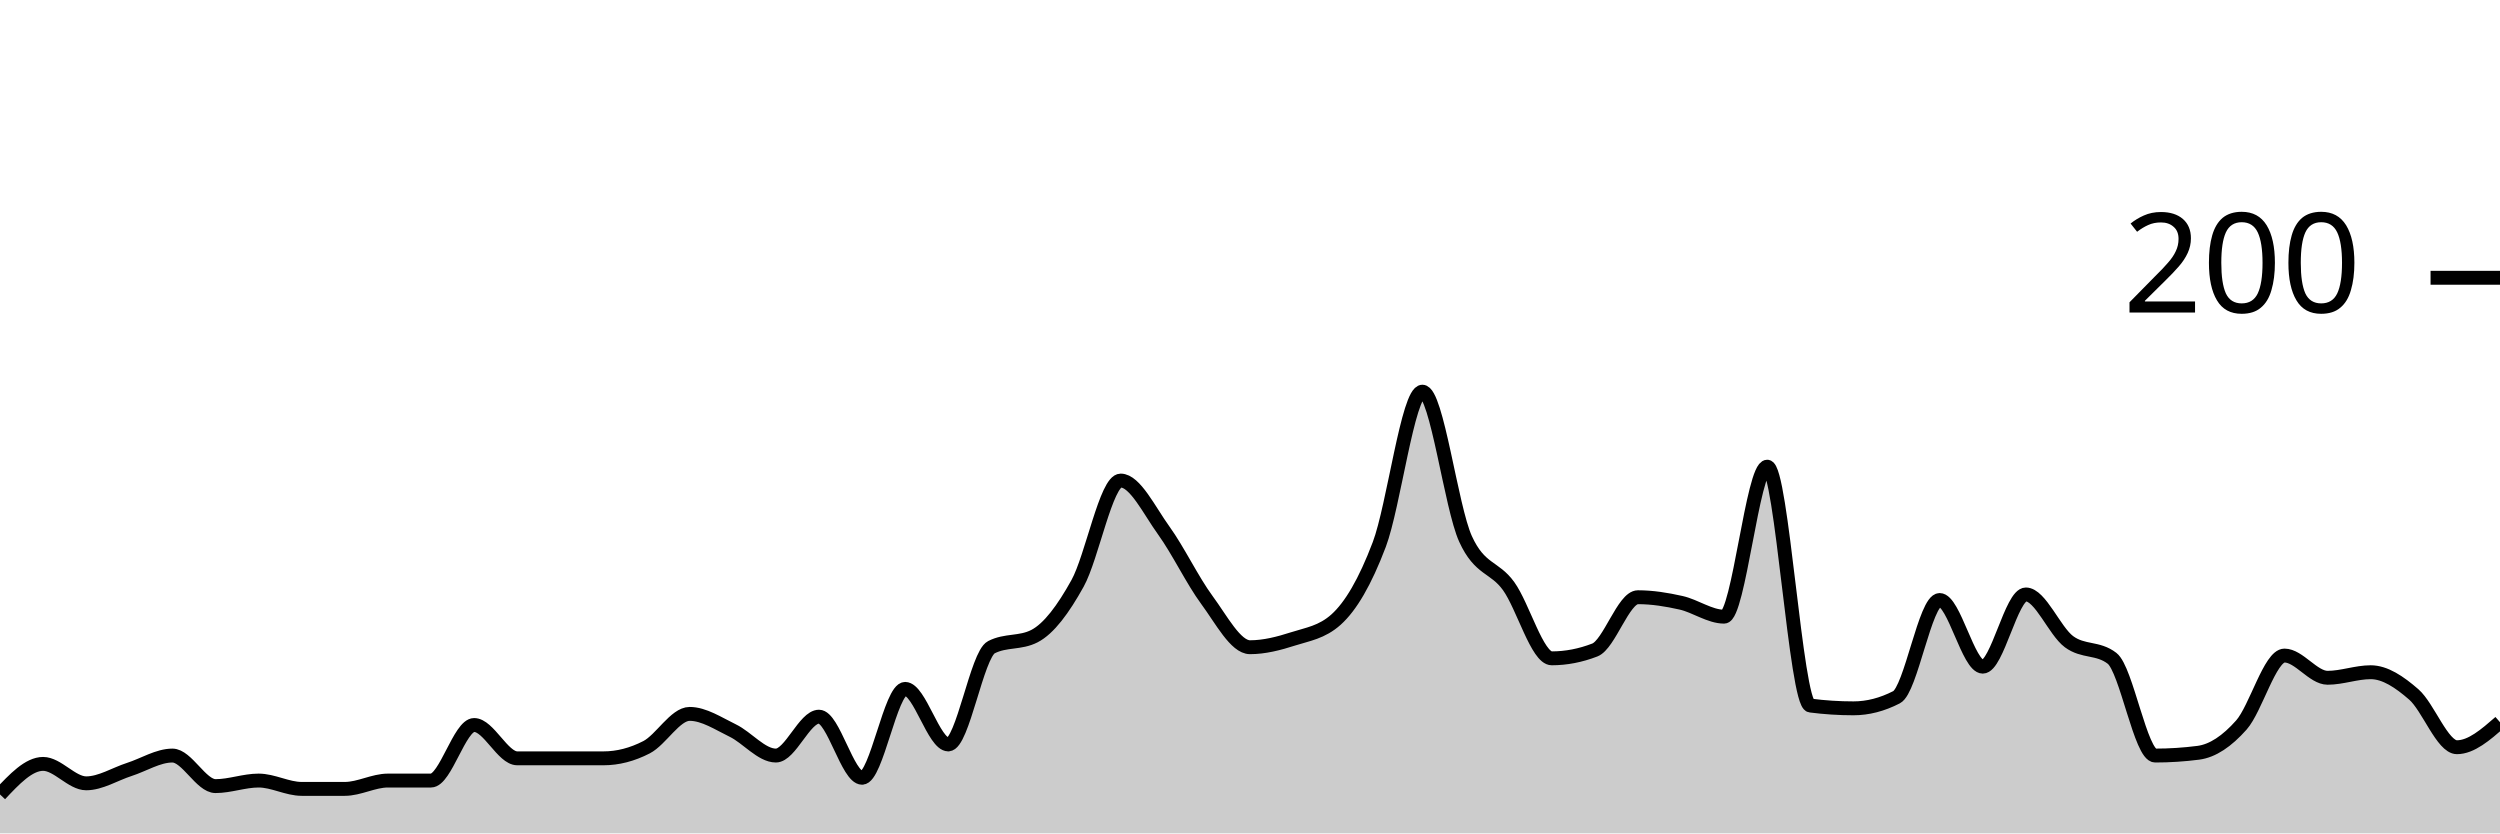
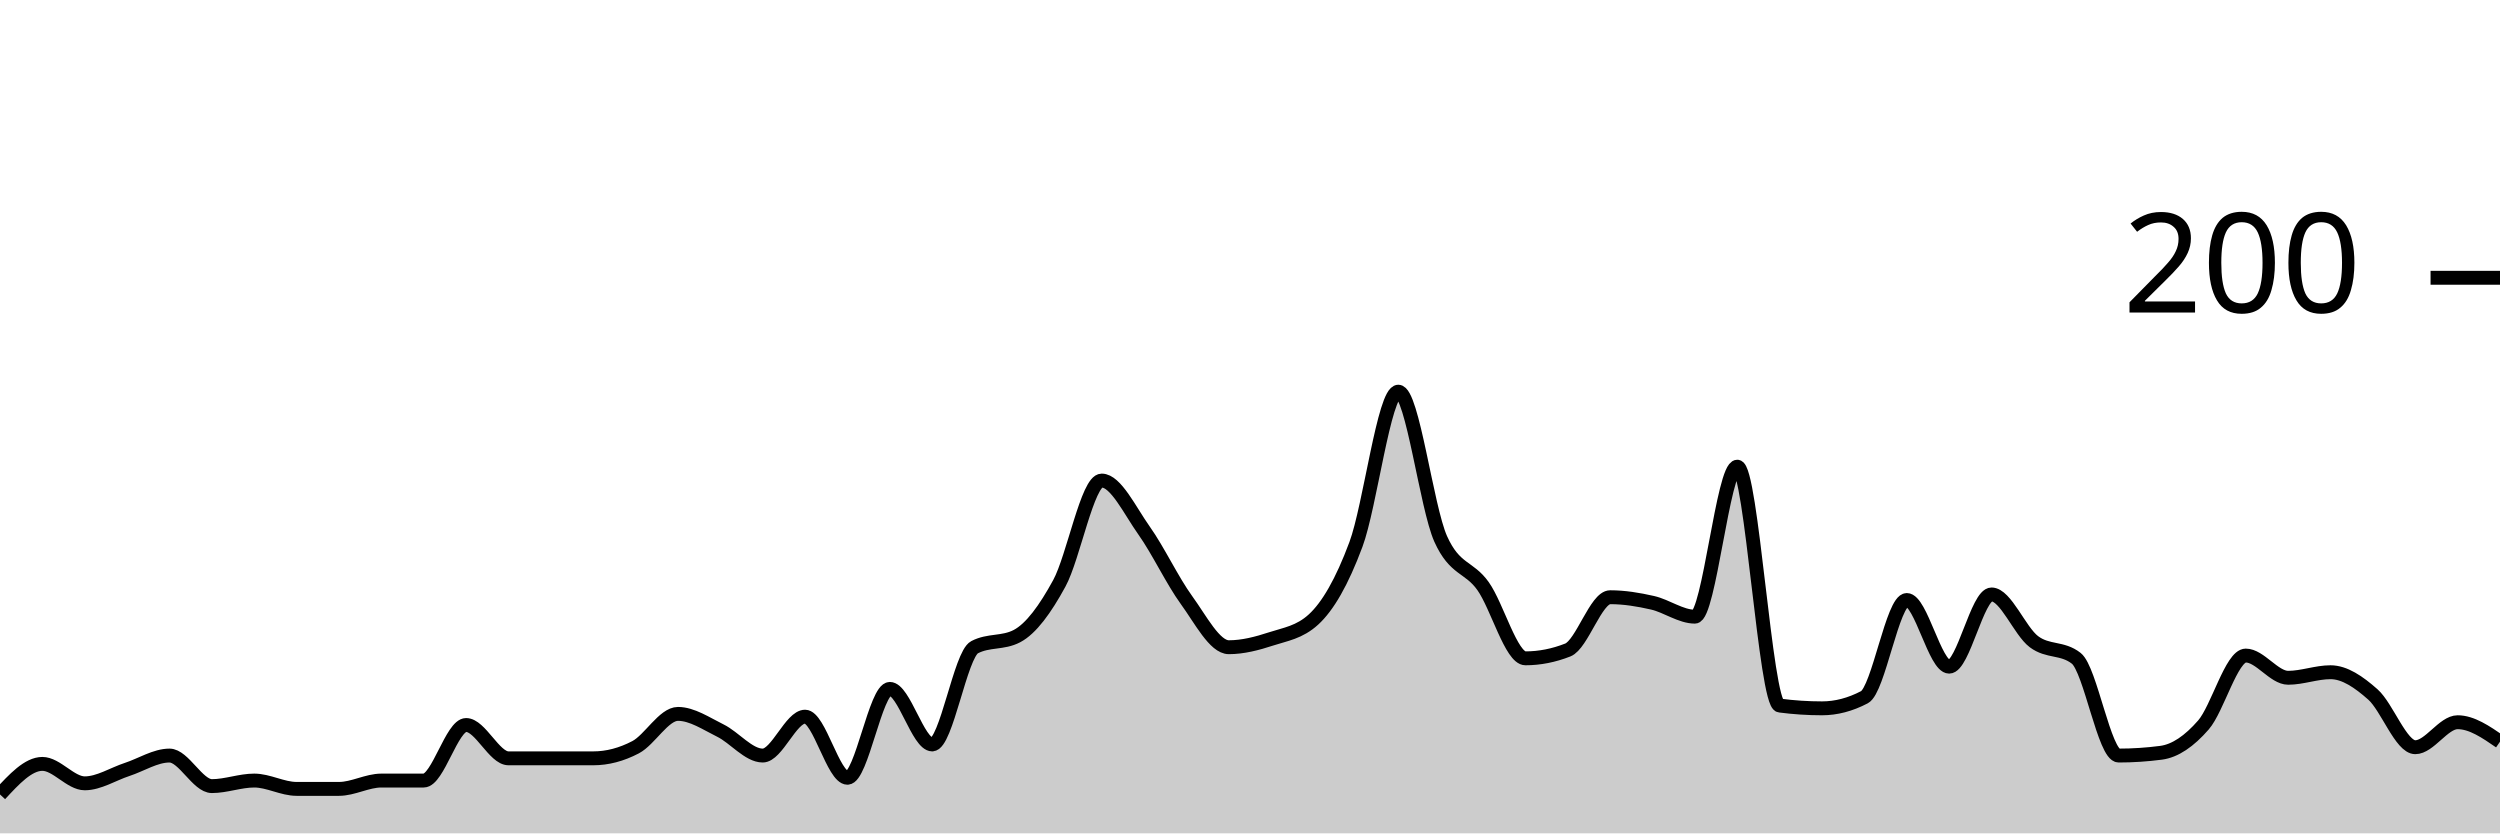
<svg xmlns="http://www.w3.org/2000/svg" viewBox="0 0 180 60">
  <g transform="translate(0,20)">
-     <path class="area" fill="rgba(0, 0, 0, 0.2)" d="M0,37.2C1.034,36.1,2.069,35,3.103,35C4.138,35,5.172,36.4,6.207,36.4C7.241,36.4,8.276,35.733,9.31,35.4C10.345,35.067,11.379,34.4,12.414,34.4C13.448,34.4,14.483,36.6,15.517,36.6C16.552,36.6,17.586,36.2,18.621,36.2C19.655,36.2,20.69,36.8,21.724,36.8C22.759,36.8,23.793,36.8,24.828,36.8C25.862,36.8,26.897,36.2,27.931,36.2C28.966,36.2,30,36.2,31.034,36.2C32.069,36.2,33.103,32.2,34.138,32.2C35.172,32.2,36.207,34.6,37.241,34.6C38.276,34.6,39.31,34.6,40.345,34.6C41.379,34.6,42.414,34.6,43.448,34.6C44.483,34.6,45.517,34.333,46.552,33.8C47.586,33.267,48.621,31.4,49.655,31.4C50.69,31.4,51.724,32.1,52.759,32.6C53.793,33.1,54.828,34.4,55.862,34.4C56.897,34.4,57.931,31.6,58.966,31.6C60,31.6,61.034,36,62.069,36C63.103,36,64.138,29.6,65.172,29.6C66.207,29.6,67.241,33.6,68.276,33.6C69.31,33.6,70.345,27.133,71.379,26.6C72.414,26.067,73.448,26.333,74.483,25.8C75.517,25.267,76.552,23.867,77.586,22C78.621,20.133,79.655,14.6,80.69,14.6C81.724,14.6,82.759,16.767,83.793,18.2C84.828,19.633,85.862,21.8,86.897,23.2C87.931,24.6,88.966,26.6,90,26.6C91.034,26.6,92.069,26.333,93.103,26C94.138,25.667,95.172,25.533,96.207,24.6C97.241,23.667,98.276,21.933,99.31,19.2C100.345,16.467,101.379,8.2,102.414,8.2C103.448,8.2,104.483,16.533,105.517,18.8C106.552,21.067,107.586,20.767,108.621,22.2C109.655,23.633,110.69,27.4,111.724,27.4C112.759,27.4,113.793,27.2,114.828,26.8C115.862,26.4,116.897,23,117.931,23C118.966,23,120,23.167,121.034,23.4C122.069,23.633,123.103,24.4,124.138,24.4C125.172,24.4,126.207,13.6,127.241,13.6C128.276,13.6,129.31,30.667,130.345,30.8C131.379,30.933,132.414,31,133.448,31C134.483,31,135.517,30.733,136.552,30.2C137.586,29.667,138.621,23.2,139.655,23.2C140.69,23.2,141.724,28,142.759,28C143.793,28,144.828,22.8,145.862,22.8C146.897,22.8,147.931,25.433,148.966,26.2C150,26.967,151.034,26.6,152.069,27.4C153.103,28.2,154.138,34.4,155.172,34.4C156.207,34.4,157.241,34.333,158.276,34.2C159.31,34.067,160.345,33.367,161.379,32.2C162.414,31.033,163.448,27.2,164.483,27.2C165.517,27.2,166.552,28.8,167.586,28.8C168.621,28.8,169.655,28.4,170.69,28.4C171.724,28.4,172.759,29.1,173.793,30C174.828,30.9,175.862,33.8,176.897,33.8C177.931,33.8,178.966,32.9,180,32L180,40C178.966,40,177.931,40,176.897,40C175.862,40,174.828,40,173.793,40C172.759,40,171.724,40,170.69,40C169.655,40,168.621,40,167.586,40C166.552,40,165.517,40,164.483,40C163.448,40,162.414,40,161.379,40C160.345,40,159.31,40,158.276,40C157.241,40,156.207,40,155.172,40C154.138,40,153.103,40,152.069,40C151.034,40,150,40,148.966,40C147.931,40,146.897,40,145.862,40C144.828,40,143.793,40,142.759,40C141.724,40,140.69,40,139.655,40C138.621,40,137.586,40,136.552,40C135.517,40,134.483,40,133.448,40C132.414,40,131.379,40,130.345,40C129.31,40,128.276,40,127.241,40C126.207,40,125.172,40,124.138,40C123.103,40,122.069,40,121.034,40C120,40,118.966,40,117.931,40C116.897,40,115.862,40,114.828,40C113.793,40,112.759,40,111.724,40C110.69,40,109.655,40,108.621,40C107.586,40,106.552,40,105.517,40C104.483,40,103.448,40,102.414,40C101.379,40,100.345,40,99.31,40C98.276,40,97.241,40,96.207,40C95.172,40,94.138,40,93.103,40C92.069,40,91.034,40,90,40C88.966,40,87.931,40,86.897,40C85.862,40,84.828,40,83.793,40C82.759,40,81.724,40,80.69,40C79.655,40,78.621,40,77.586,40C76.552,40,75.517,40,74.483,40C73.448,40,72.414,40,71.379,40C70.345,40,69.31,40,68.276,40C67.241,40,66.207,40,65.172,40C64.138,40,63.103,40,62.069,40C61.034,40,60,40,58.966,40C57.931,40,56.897,40,55.862,40C54.828,40,53.793,40,52.759,40C51.724,40,50.69,40,49.655,40C48.621,40,47.586,40,46.552,40C45.517,40,44.483,40,43.448,40C42.414,40,41.379,40,40.345,40C39.31,40,38.276,40,37.241,40C36.207,40,35.172,40,34.138,40C33.103,40,32.069,40,31.034,40C30,40,28.966,40,27.931,40C26.897,40,25.862,40,24.828,40C23.793,40,22.759,40,21.724,40C20.69,40,19.655,40,18.621,40C17.586,40,16.552,40,15.517,40C14.483,40,13.448,40,12.414,40C11.379,40,10.345,40,9.31,40C8.276,40,7.241,40,6.207,40C5.172,40,4.138,40,3.103,40C2.069,40,1.034,40,0,40Z" />
-     <path class="line" stroke="black" fill="none" d="M0,37.2C1.034,36.1,2.069,35,3.103,35C4.138,35,5.172,36.4,6.207,36.4C7.241,36.4,8.276,35.733,9.31,35.4C10.345,35.067,11.379,34.4,12.414,34.4C13.448,34.4,14.483,36.6,15.517,36.6C16.552,36.6,17.586,36.2,18.621,36.2C19.655,36.2,20.69,36.8,21.724,36.8C22.759,36.8,23.793,36.8,24.828,36.8C25.862,36.8,26.897,36.2,27.931,36.2C28.966,36.2,30,36.2,31.034,36.2C32.069,36.2,33.103,32.2,34.138,32.2C35.172,32.2,36.207,34.6,37.241,34.6C38.276,34.6,39.31,34.6,40.345,34.6C41.379,34.6,42.414,34.6,43.448,34.6C44.483,34.6,45.517,34.333,46.552,33.8C47.586,33.267,48.621,31.4,49.655,31.4C50.69,31.4,51.724,32.1,52.759,32.6C53.793,33.1,54.828,34.4,55.862,34.4C56.897,34.4,57.931,31.6,58.966,31.6C60,31.6,61.034,36,62.069,36C63.103,36,64.138,29.6,65.172,29.6C66.207,29.6,67.241,33.6,68.276,33.6C69.31,33.6,70.345,27.133,71.379,26.6C72.414,26.067,73.448,26.333,74.483,25.8C75.517,25.267,76.552,23.867,77.586,22C78.621,20.133,79.655,14.6,80.69,14.6C81.724,14.6,82.759,16.767,83.793,18.2C84.828,19.633,85.862,21.8,86.897,23.2C87.931,24.6,88.966,26.6,90,26.6C91.034,26.6,92.069,26.333,93.103,26C94.138,25.667,95.172,25.533,96.207,24.6C97.241,23.667,98.276,21.933,99.31,19.2C100.345,16.467,101.379,8.2,102.414,8.2C103.448,8.2,104.483,16.533,105.517,18.8C106.552,21.067,107.586,20.767,108.621,22.2C109.655,23.633,110.69,27.4,111.724,27.4C112.759,27.4,113.793,27.2,114.828,26.8C115.862,26.4,116.897,23,117.931,23C118.966,23,120,23.167,121.034,23.4C122.069,23.633,123.103,24.4,124.138,24.4C125.172,24.4,126.207,13.6,127.241,13.6C128.276,13.6,129.31,30.667,130.345,30.8C131.379,30.933,132.414,31,133.448,31C134.483,31,135.517,30.733,136.552,30.2C137.586,29.667,138.621,23.2,139.655,23.2C140.69,23.2,141.724,28,142.759,28C143.793,28,144.828,22.8,145.862,22.8C146.897,22.8,147.931,25.433,148.966,26.2C150,26.967,151.034,26.6,152.069,27.4C153.103,28.2,154.138,34.4,155.172,34.4C156.207,34.4,157.241,34.333,158.276,34.2C159.31,34.067,160.345,33.367,161.379,32.2C162.414,31.033,163.448,27.2,164.483,27.2C165.517,27.2,166.552,28.8,167.586,28.8C168.621,28.8,169.655,28.4,170.69,28.4C171.724,28.4,172.759,29.1,173.793,30C174.828,30.9,175.862,33.8,176.897,33.8C177.931,33.8,178.966,32.9,180,32" />
+     <path class="area" fill="rgba(0, 0, 0, 0.2)" d="M0,37.2C1.017,36.1,2.034,35,3.051,35C4.068,35,5.085,36.4,6.102,36.4C7.119,36.4,8.136,35.733,9.153,35.4C10.169,35.067,11.186,34.4,12.203,34.4C13.22,34.4,14.237,36.6,15.254,36.6C16.271,36.6,17.288,36.2,18.305,36.2C19.322,36.2,20.339,36.8,21.356,36.8C22.373,36.8,23.39,36.8,24.407,36.8C25.424,36.8,26.441,36.2,27.458,36.2C28.475,36.2,29.492,36.2,30.508,36.2C31.525,36.2,32.542,32.2,33.559,32.2C34.576,32.2,35.593,34.6,36.61,34.6C37.627,34.6,38.644,34.6,39.661,34.6C40.678,34.6,41.695,34.6,42.712,34.6C43.729,34.6,44.746,34.333,45.763,33.8C46.78,33.267,47.797,31.4,48.814,31.4C49.831,31.4,50.847,32.1,51.864,32.6C52.881,33.1,53.898,34.4,54.915,34.4C55.932,34.4,56.949,31.6,57.966,31.6C58.983,31.6,60,36,61.017,36C62.034,36,63.051,29.6,64.068,29.6C65.085,29.6,66.102,33.6,67.119,33.6C68.136,33.6,69.153,27.133,70.169,26.6C71.186,26.067,72.203,26.333,73.22,25.8C74.237,25.267,75.254,23.867,76.271,22C77.288,20.133,78.305,14.6,79.322,14.6C80.339,14.6,81.356,16.767,82.373,18.2C83.39,19.633,84.407,21.8,85.424,23.2C86.441,24.6,87.458,26.6,88.475,26.6C89.492,26.6,90.508,26.333,91.525,26C92.542,25.667,93.559,25.533,94.576,24.6C95.593,23.667,96.61,21.933,97.627,19.2C98.644,16.467,99.661,8.2,100.678,8.2C101.695,8.2,102.712,16.533,103.729,18.8C104.746,21.067,105.763,20.767,106.78,22.2C107.797,23.633,108.814,27.4,109.831,27.4C110.847,27.4,111.864,27.2,112.881,26.8C113.898,26.4,114.915,23,115.932,23C116.949,23,117.966,23.167,118.983,23.4C120,23.633,121.017,24.4,122.034,24.4C123.051,24.4,124.068,13.6,125.085,13.6C126.102,13.6,127.119,30.667,128.136,30.8C129.153,30.933,130.169,31,131.186,31C132.203,31,133.22,30.733,134.237,30.2C135.254,29.667,136.271,23.2,137.288,23.2C138.305,23.2,139.322,28,140.339,28C141.356,28,142.373,22.8,143.39,22.8C144.407,22.8,145.424,25.433,146.441,26.2C147.458,26.967,148.475,26.6,149.492,27.4C150.508,28.2,151.525,34.4,152.542,34.4C153.559,34.4,154.576,34.333,155.593,34.2C156.61,34.067,157.627,33.367,158.644,32.2C159.661,31.033,160.678,27.2,161.695,27.2C162.712,27.2,163.729,28.8,164.746,28.8C165.763,28.8,166.78,28.4,167.797,28.4C168.814,28.4,169.831,29.1,170.847,30C171.864,30.9,172.881,33.8,173.898,33.8C174.915,33.8,175.932,32,176.949,32C177.966,32,178.983,32.7,180,33.4L180,40C178.983,40,177.966,40,176.949,40C175.932,40,174.915,40,173.898,40C172.881,40,171.864,40,170.847,40C169.831,40,168.814,40,167.797,40C166.78,40,165.763,40,164.746,40C163.729,40,162.712,40,161.695,40C160.678,40,159.661,40,158.644,40C157.627,40,156.61,40,155.593,40C154.576,40,153.559,40,152.542,40C151.525,40,150.508,40,149.492,40C148.475,40,147.458,40,146.441,40C145.424,40,144.407,40,143.39,40C142.373,40,141.356,40,140.339,40C139.322,40,138.305,40,137.288,40C136.271,40,135.254,40,134.237,40C133.22,40,132.203,40,131.186,40C130.169,40,129.153,40,128.136,40C127.119,40,126.102,40,125.085,40C124.068,40,123.051,40,122.034,40C121.017,40,120,40,118.983,40C117.966,40,116.949,40,115.932,40C114.915,40,113.898,40,112.881,40C111.864,40,110.847,40,109.831,40C108.814,40,107.797,40,106.78,40C105.763,40,104.746,40,103.729,40C102.712,40,101.695,40,100.678,40C99.661,40,98.644,40,97.627,40C96.61,40,95.593,40,94.576,40C93.559,40,92.542,40,91.525,40C90.508,40,89.492,40,88.475,40C87.458,40,86.441,40,85.424,40C84.407,40,83.39,40,82.373,40C81.356,40,80.339,40,79.322,40C78.305,40,77.288,40,76.271,40C75.254,40,74.237,40,73.22,40C72.203,40,71.186,40,70.169,40C69.153,40,68.136,40,67.119,40C66.102,40,65.085,40,64.068,40C63.051,40,62.034,40,61.017,40C60,40,58.983,40,57.966,40C56.949,40,55.932,40,54.915,40C53.898,40,52.881,40,51.864,40C50.847,40,49.831,40,48.814,40C47.797,40,46.78,40,45.763,40C44.746,40,43.729,40,42.712,40C41.695,40,40.678,40,39.661,40C38.644,40,37.627,40,36.61,40C35.593,40,34.576,40,33.559,40C32.542,40,31.525,40,30.508,40C29.492,40,28.475,40,27.458,40C26.441,40,25.424,40,24.407,40C23.39,40,22.373,40,21.356,40C20.339,40,19.322,40,18.305,40C17.288,40,16.271,40,15.254,40C14.237,40,13.22,40,12.203,40C11.186,40,10.169,40,9.153,40C8.136,40,7.119,40,6.102,40C5.085,40,4.068,40,3.051,40C2.034,40,1.017,40,0,40Z" />
+     <path class="line" stroke="black" fill="none" d="M0,37.2C1.017,36.1,2.034,35,3.051,35C4.068,35,5.085,36.4,6.102,36.4C7.119,36.4,8.136,35.733,9.153,35.4C10.169,35.067,11.186,34.4,12.203,34.4C13.22,34.4,14.237,36.6,15.254,36.6C16.271,36.6,17.288,36.2,18.305,36.2C19.322,36.2,20.339,36.8,21.356,36.8C22.373,36.8,23.39,36.8,24.407,36.8C25.424,36.8,26.441,36.2,27.458,36.2C28.475,36.2,29.492,36.2,30.508,36.2C31.525,36.2,32.542,32.2,33.559,32.2C34.576,32.2,35.593,34.6,36.61,34.6C37.627,34.6,38.644,34.6,39.661,34.6C40.678,34.6,41.695,34.6,42.712,34.6C43.729,34.6,44.746,34.333,45.763,33.8C46.78,33.267,47.797,31.4,48.814,31.4C49.831,31.4,50.847,32.1,51.864,32.6C52.881,33.1,53.898,34.4,54.915,34.4C55.932,34.4,56.949,31.6,57.966,31.6C58.983,31.6,60,36,61.017,36C62.034,36,63.051,29.6,64.068,29.6C65.085,29.6,66.102,33.6,67.119,33.6C68.136,33.6,69.153,27.133,70.169,26.6C71.186,26.067,72.203,26.333,73.22,25.8C74.237,25.267,75.254,23.867,76.271,22C77.288,20.133,78.305,14.6,79.322,14.6C80.339,14.6,81.356,16.767,82.373,18.2C83.39,19.633,84.407,21.8,85.424,23.2C86.441,24.6,87.458,26.6,88.475,26.6C89.492,26.6,90.508,26.333,91.525,26C92.542,25.667,93.559,25.533,94.576,24.6C95.593,23.667,96.61,21.933,97.627,19.2C98.644,16.467,99.661,8.2,100.678,8.2C101.695,8.2,102.712,16.533,103.729,18.8C104.746,21.067,105.763,20.767,106.78,22.2C107.797,23.633,108.814,27.4,109.831,27.4C110.847,27.4,111.864,27.2,112.881,26.8C113.898,26.4,114.915,23,115.932,23C116.949,23,117.966,23.167,118.983,23.4C120,23.633,121.017,24.4,122.034,24.4C123.051,24.4,124.068,13.6,125.085,13.6C126.102,13.6,127.119,30.667,128.136,30.8C129.153,30.933,130.169,31,131.186,31C132.203,31,133.22,30.733,134.237,30.2C135.254,29.667,136.271,23.2,137.288,23.2C138.305,23.2,139.322,28,140.339,28C141.356,28,142.373,22.8,143.39,22.8C144.407,22.8,145.424,25.433,146.441,26.2C147.458,26.967,148.475,26.6,149.492,27.4C150.508,28.2,151.525,34.4,152.542,34.4C153.559,34.4,154.576,34.333,155.593,34.2C156.61,34.067,157.627,33.367,158.644,32.2C159.661,31.033,160.678,27.2,161.695,27.2C162.712,27.2,163.729,28.8,164.746,28.8C165.763,28.8,166.78,28.4,167.797,28.4C168.814,28.4,169.831,29.1,170.847,30C171.864,30.9,172.881,33.8,173.898,33.8C174.915,33.8,175.932,32,176.949,32C177.966,32,178.983,32.7,180,33.4" />
    <path class="axis-ceiling" stroke-width="1" stroke="black" fill="none" d="M175,0L180,0" />
    <text class="axis-ceiling-label" font-family="sans-serif" text-anchor="end" font-size="10px" x="170" y="2.5">200</text>
  </g>
</svg>
